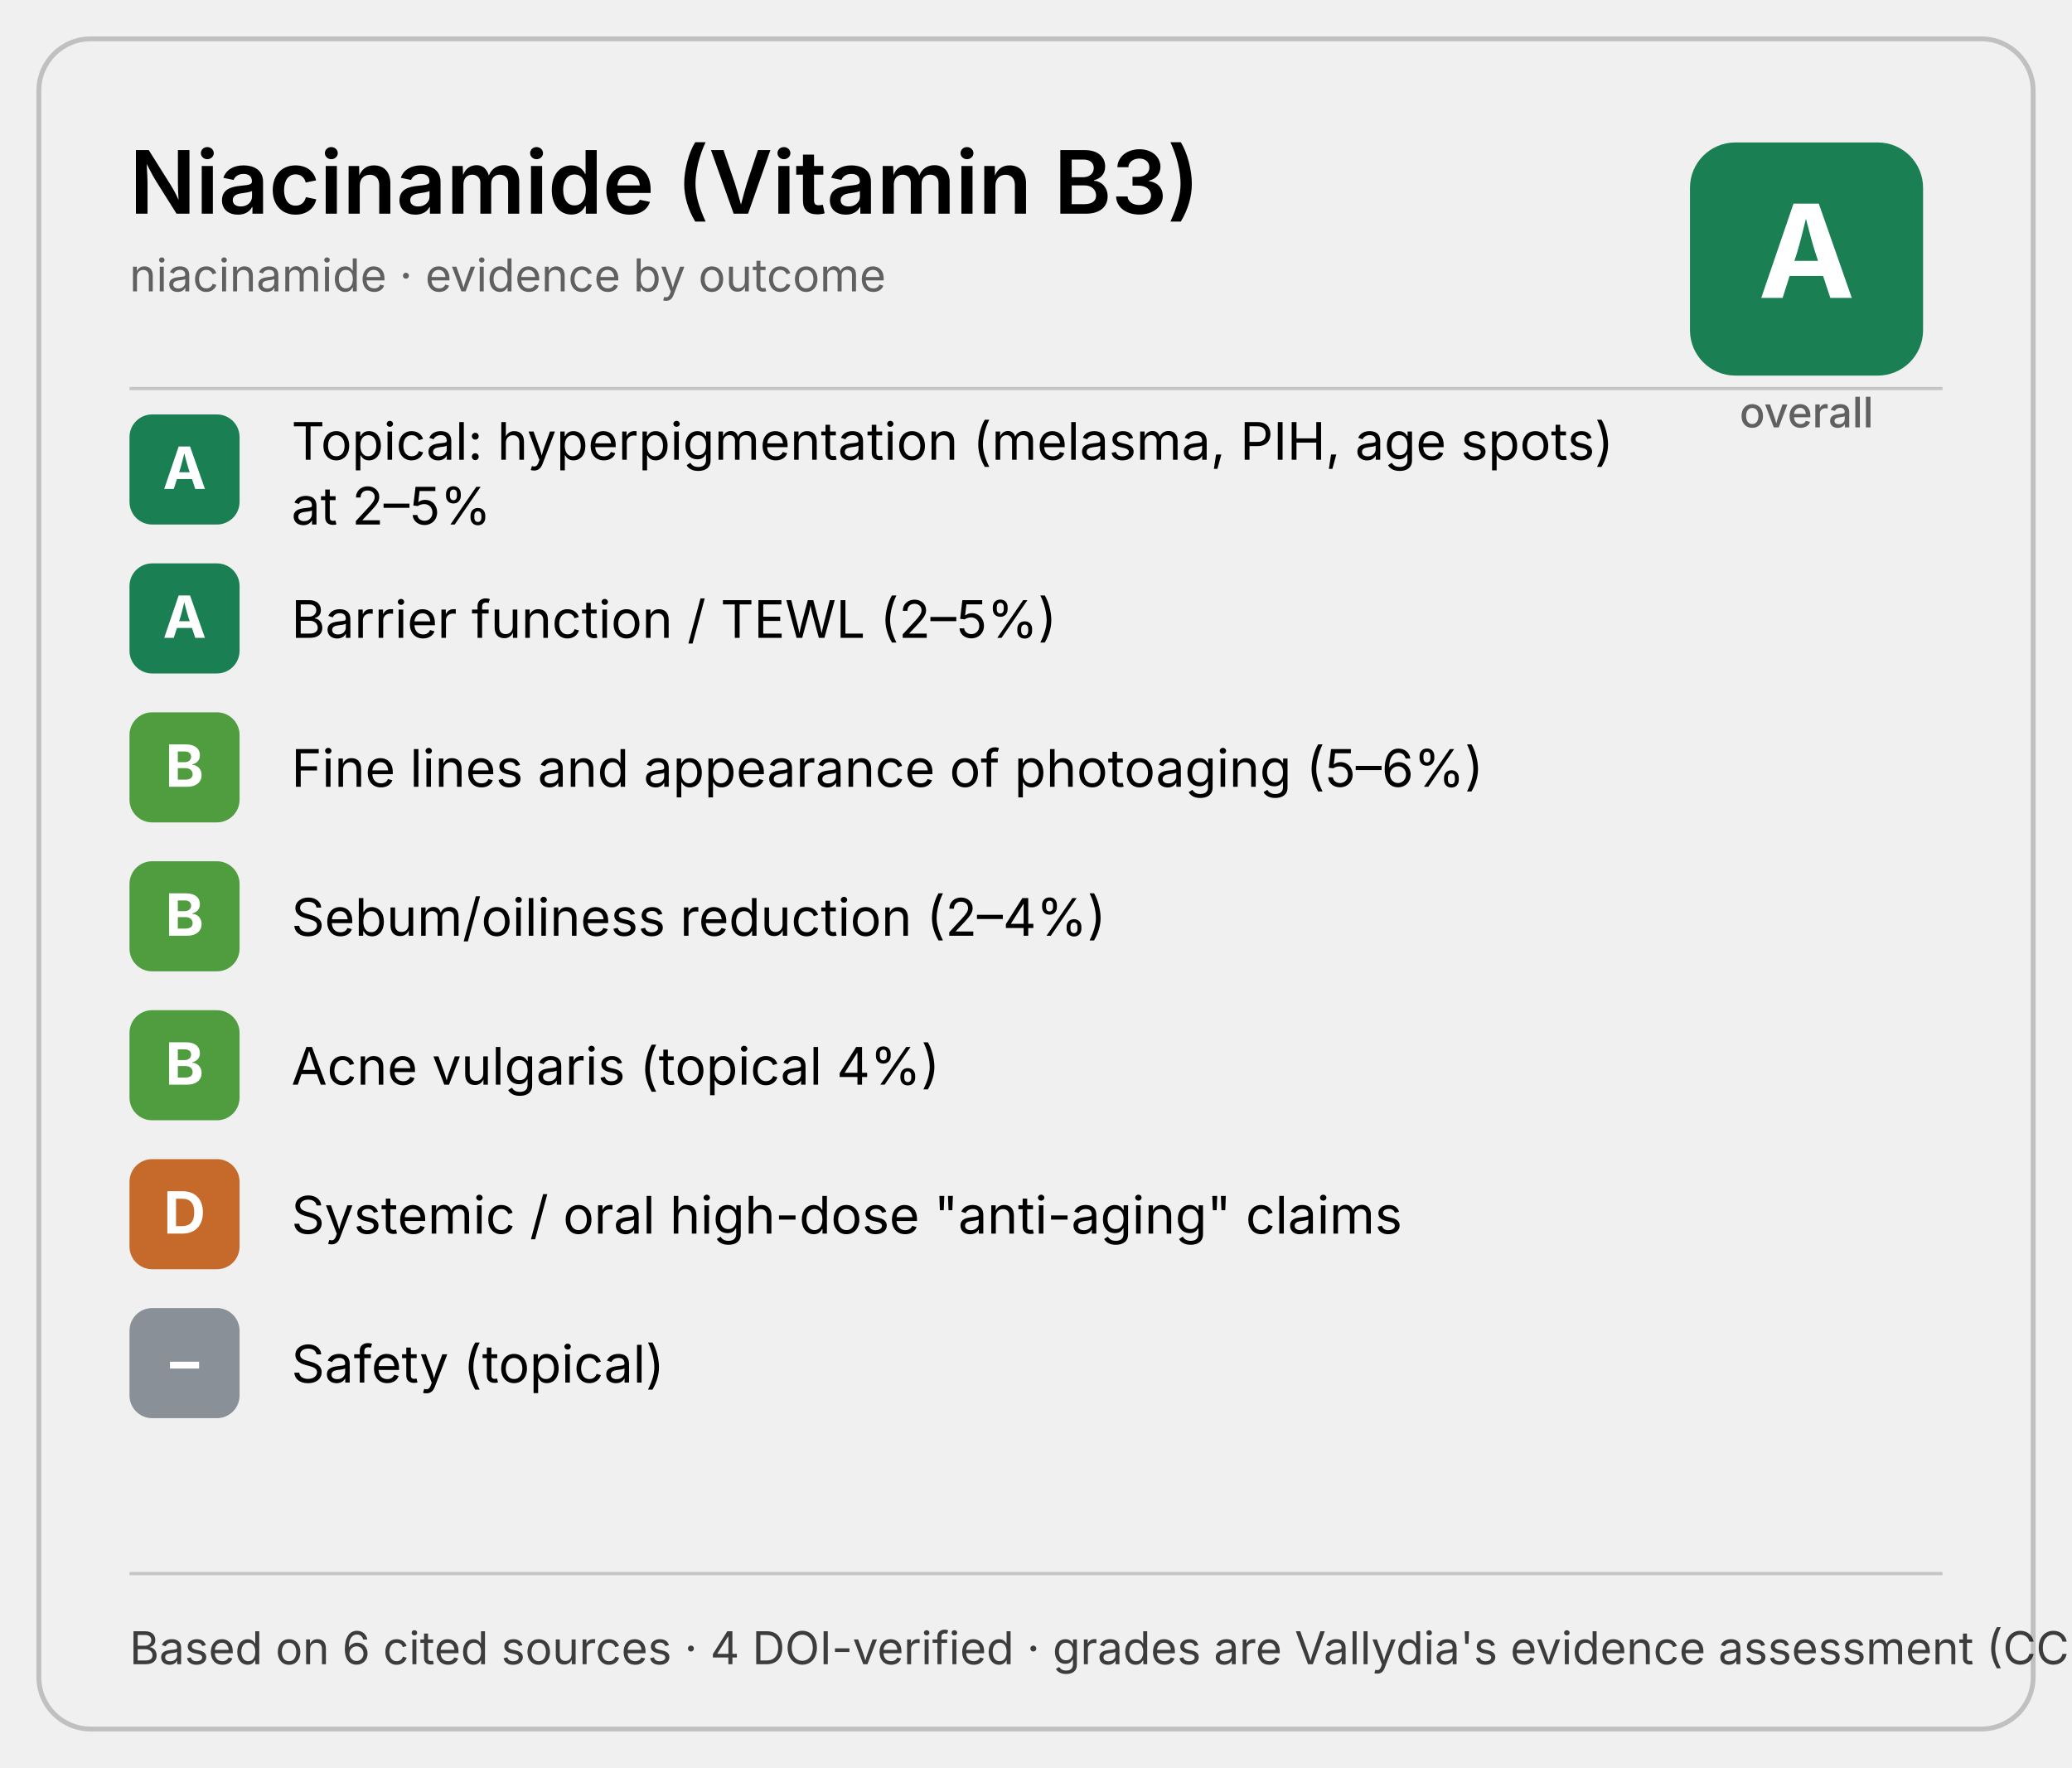
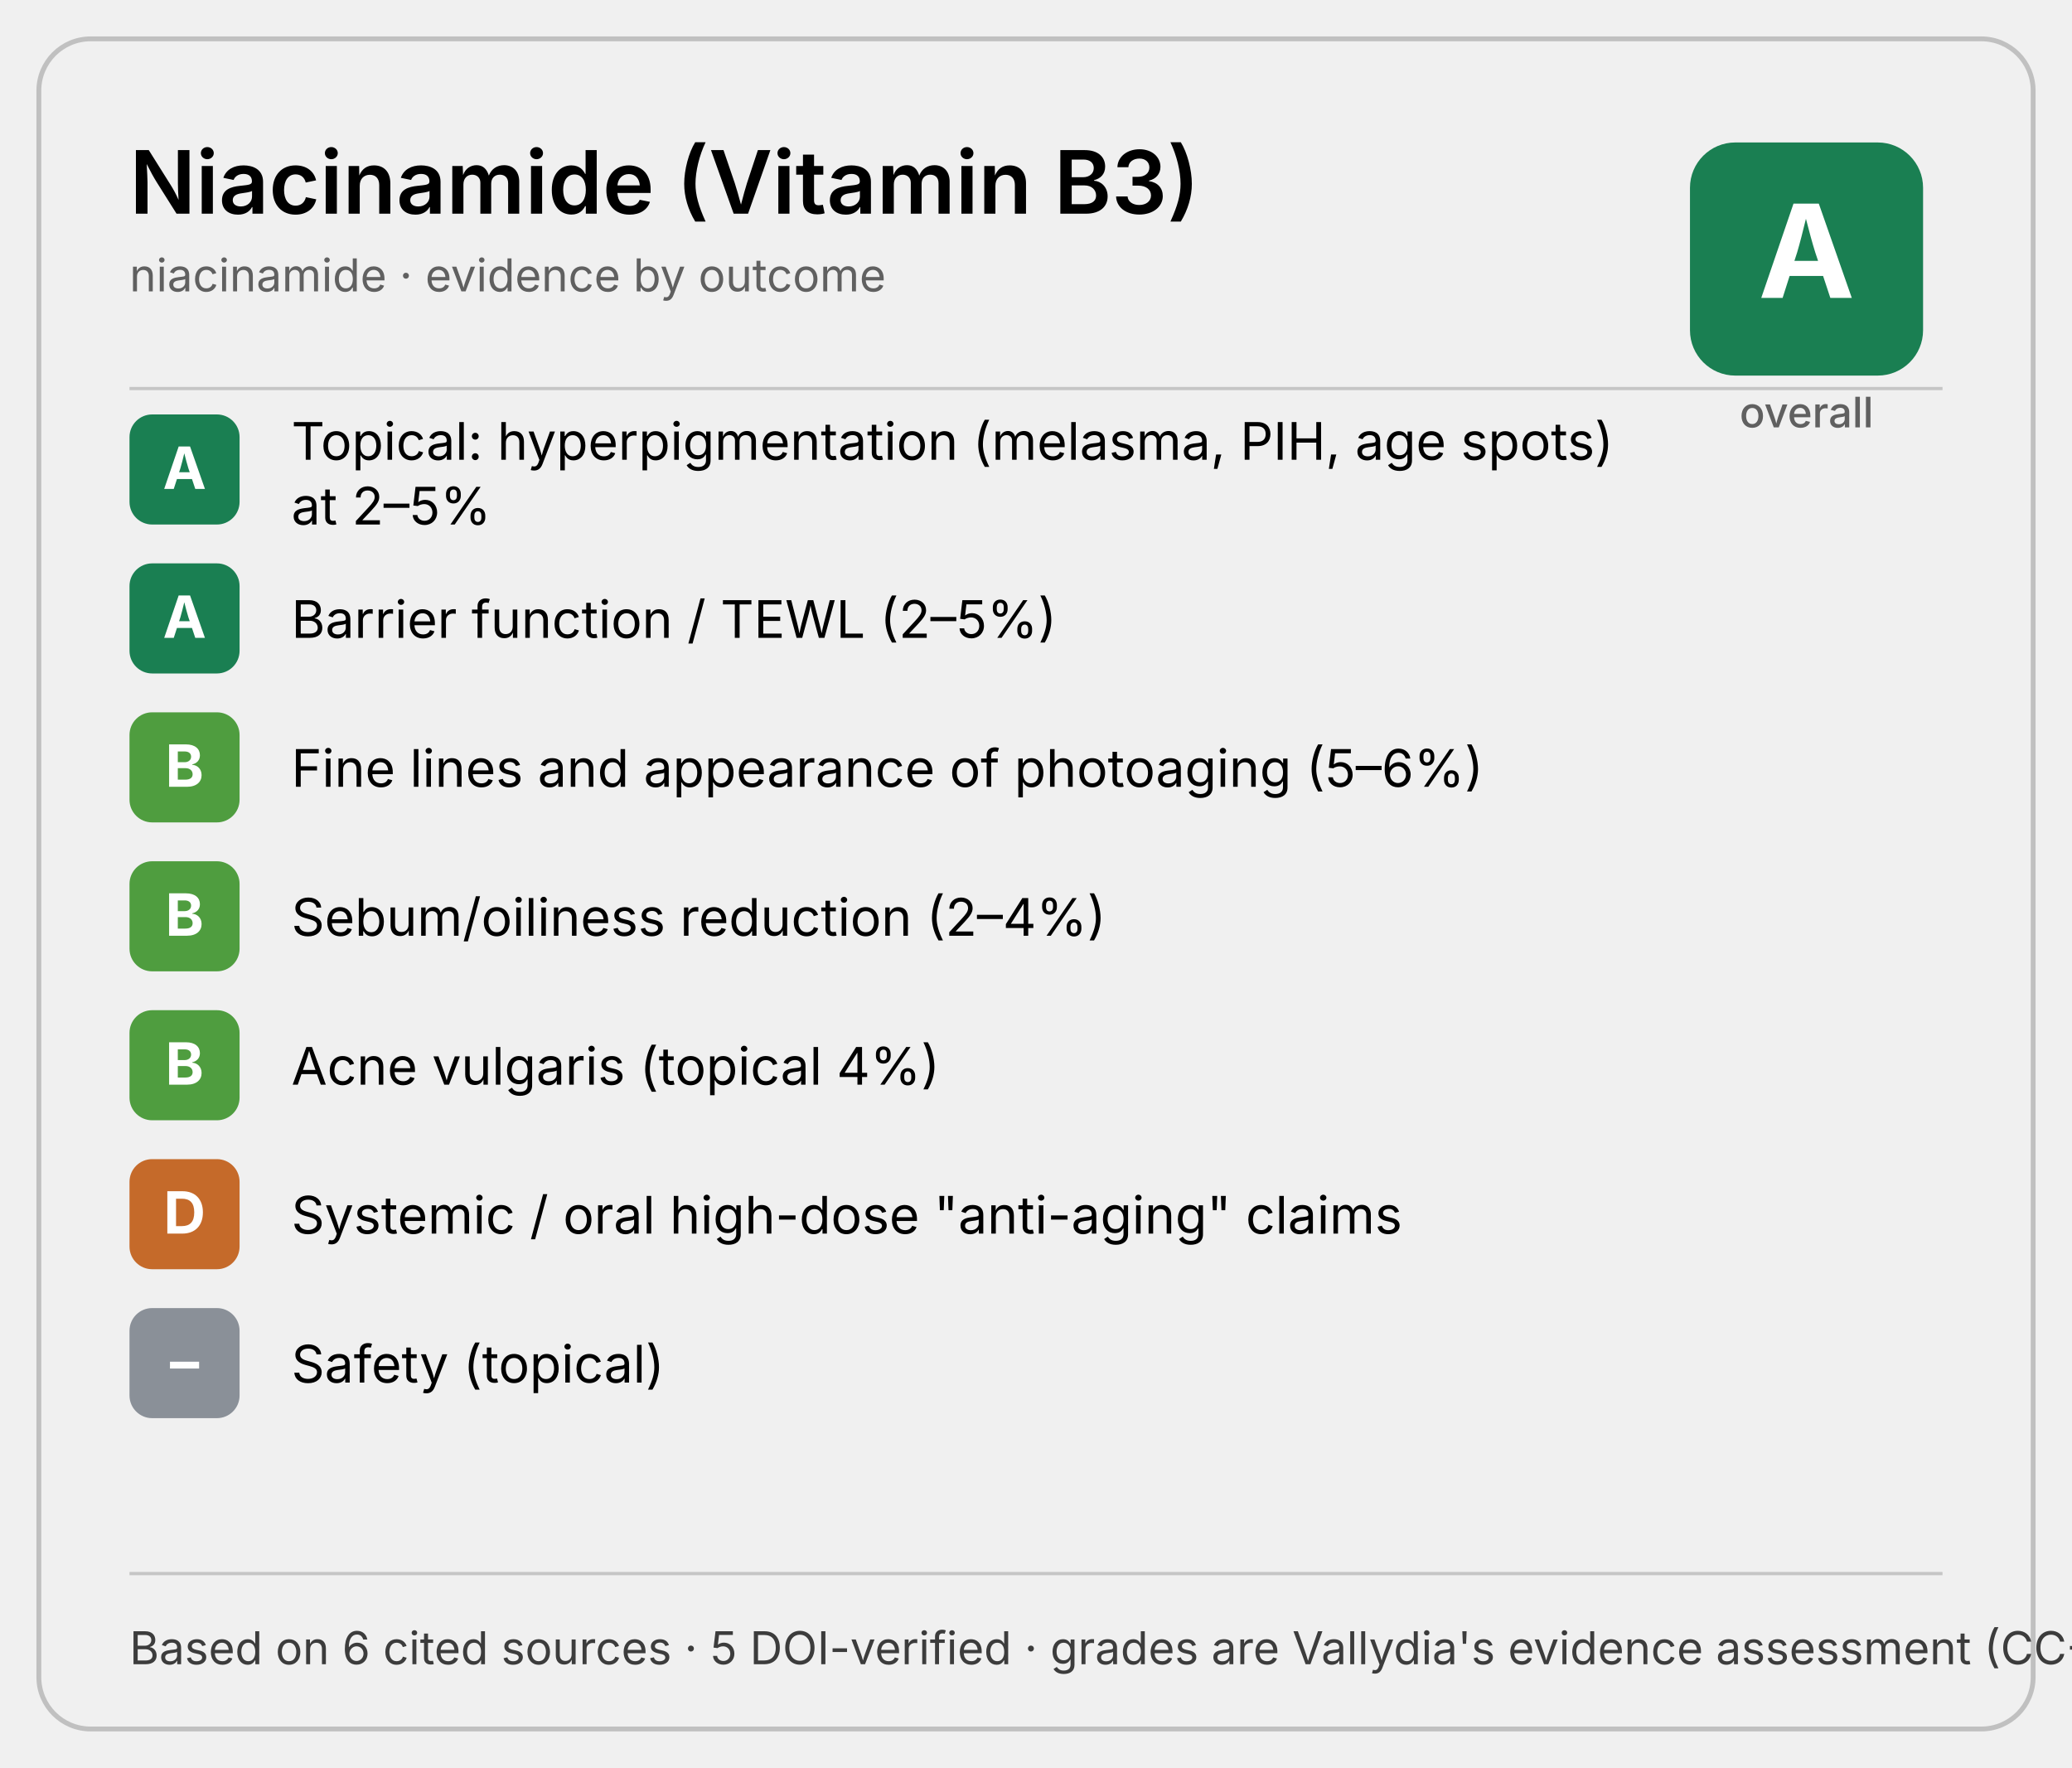
<svg xmlns="http://www.w3.org/2000/svg" width="640" height="546" viewBox="0 0 640 546" role="img">
  <style>
    .t { font: 600 27px system-ui, -apple-system, "Segoe UI", sans-serif; fill: currentColor; }
    .s { font: 400 14px system-ui, -apple-system, "Segoe UI", sans-serif; fill: currentColor; opacity:.6; }
    .out { font: 400 16px system-ui, -apple-system, "Segoe UI", sans-serif; fill: currentColor; }
    .chip { font: 700 18px system-ui, -apple-system, "Segoe UI", sans-serif; fill: #fff; }
    .obig { font: 700 40px system-ui, -apple-system, "Segoe UI", sans-serif; fill: #fff; }
    .olab { font: 500 13px system-ui, -apple-system, "Segoe UI", sans-serif; fill: currentColor; opacity:.6; }
    .f  { font: 400 14px system-ui, -apple-system, "Segoe UI", sans-serif; fill: currentColor; opacity:.75; }
    .b  { fill: none; stroke: currentColor; stroke-opacity:.2; stroke-width:1.5; }
  </style>
  <rect class="b" x="12" y="12" width="616" height="522" rx="16" />
  <text x="40" y="66" class="t">Niacinamide (Vitamin B3)</text>
  <text x="40" y="90" class="s">niacinamide · evidence by outcome</text>
  <rect x="522" y="44" width="72" height="72" rx="14" fill="#1a7f52" />
  <text x="558" y="92" text-anchor="middle" class="obig">A</text>
  <text x="558" y="132" text-anchor="middle" class="olab">overall</text>
  <line x1="40" y1="120" x2="600" y2="120" stroke="currentColor" stroke-opacity=".18" />
  <rect x="40" y="128" width="34" height="34" rx="7" fill="#1a7f52" />
  <text x="57" y="151" text-anchor="middle" class="chip">A</text>
  <text x="90" y="142" class="out">Topical: hyperpigmentation (melasma, PIH, age spots)</text>
  <text x="90" y="162" class="out">at 2–5%</text>
  <rect x="40" y="174" width="34" height="34" rx="7" fill="#1a7f52" />
  <text x="57" y="197" text-anchor="middle" class="chip">A</text>
  <text x="90" y="197" class="out">Barrier function / TEWL (2–5%)</text>
  <rect x="40" y="220" width="34" height="34" rx="7" fill="#4f9d3f" />
  <text x="57" y="243" text-anchor="middle" class="chip">B</text>
  <text x="90" y="243" class="out">Fine lines and appearance of photoaging (5–6%)</text>
  <rect x="40" y="266" width="34" height="34" rx="7" fill="#4f9d3f" />
  <text x="57" y="289" text-anchor="middle" class="chip">B</text>
  <text x="90" y="289" class="out">Sebum/oiliness reduction (2–4%)</text>
  <rect x="40" y="312" width="34" height="34" rx="7" fill="#4f9d3f" />
  <text x="57" y="335" text-anchor="middle" class="chip">B</text>
  <text x="90" y="335" class="out">Acne vulgaris (topical 4%)</text>
  <rect x="40" y="358" width="34" height="34" rx="7" fill="#c56a2a" />
  <text x="57" y="381" text-anchor="middle" class="chip">D</text>
  <text x="90" y="381" class="out">Systemic / oral high-dose "anti-aging" claims</text>
  <rect x="40" y="404" width="34" height="34" rx="7" fill="#8a9098" />
  <text x="57" y="427" text-anchor="middle" class="chip">–</text>
  <text x="90" y="427" class="out">Safety (topical)</text>
  <line x1="40" y1="486" x2="600" y2="486" stroke="currentColor" stroke-opacity=".18" />
-   <text x="40" y="514" class="f">Based on 6 cited sources · 4 DOI-verified · grades are Vallydia's evidence assessment (CC-BY-4.0)</text>
+   <text x="40" y="514" class="f">Based on 6 cited sources · 5 DOI-verified · grades are Vallydia's evidence assessment (CC-BY-4.0)</text>
</svg>
